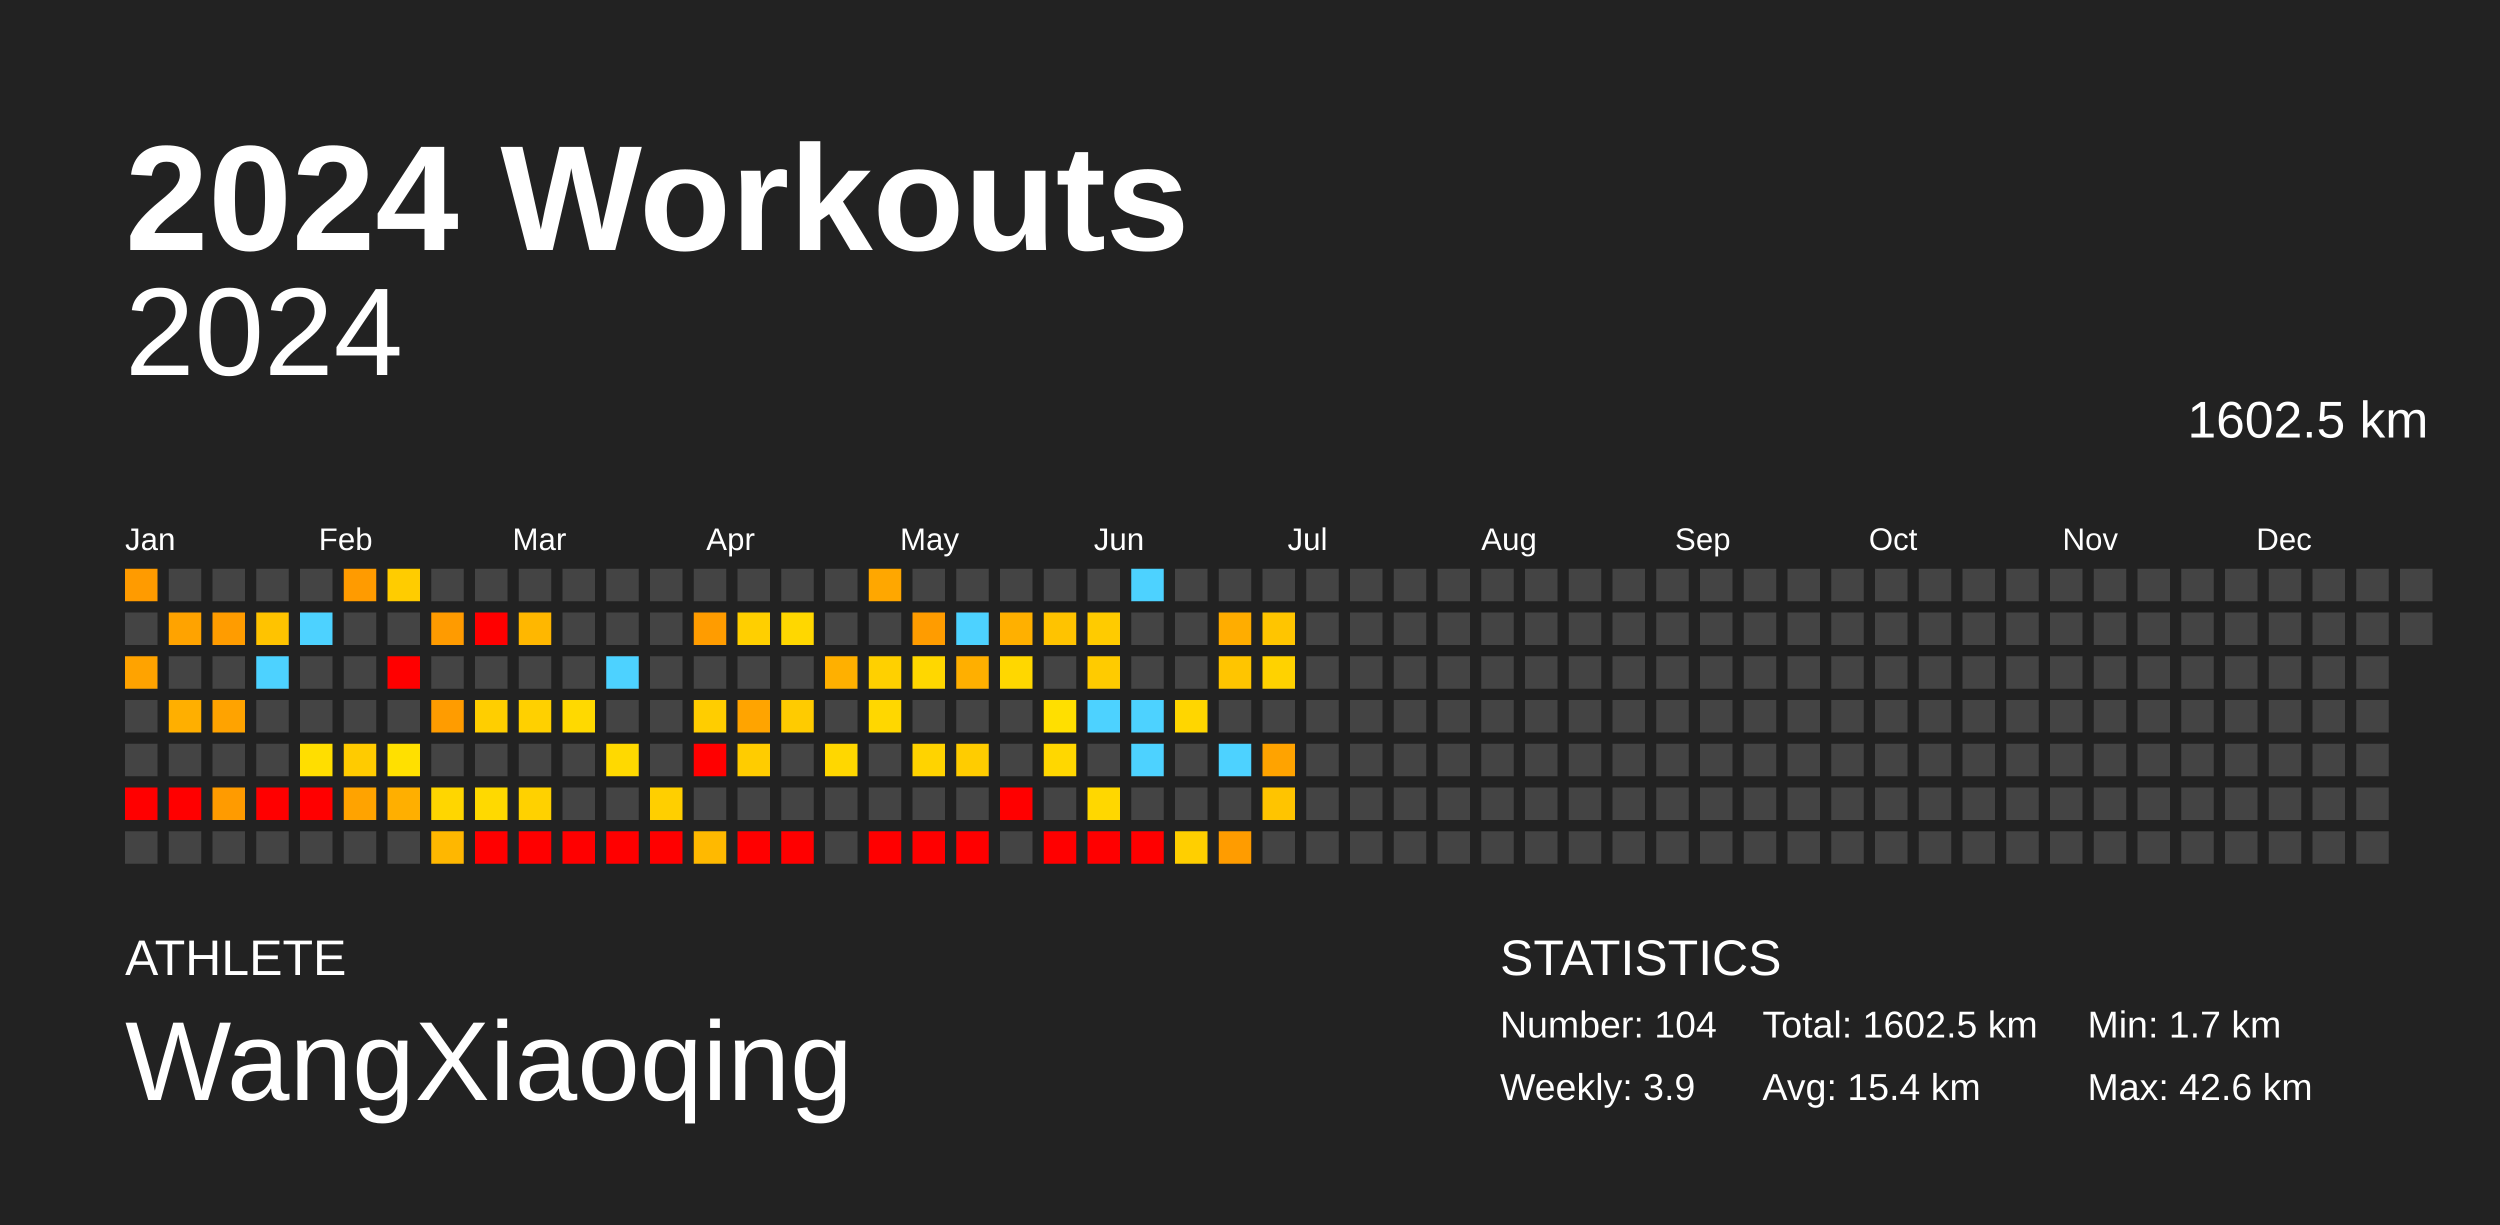
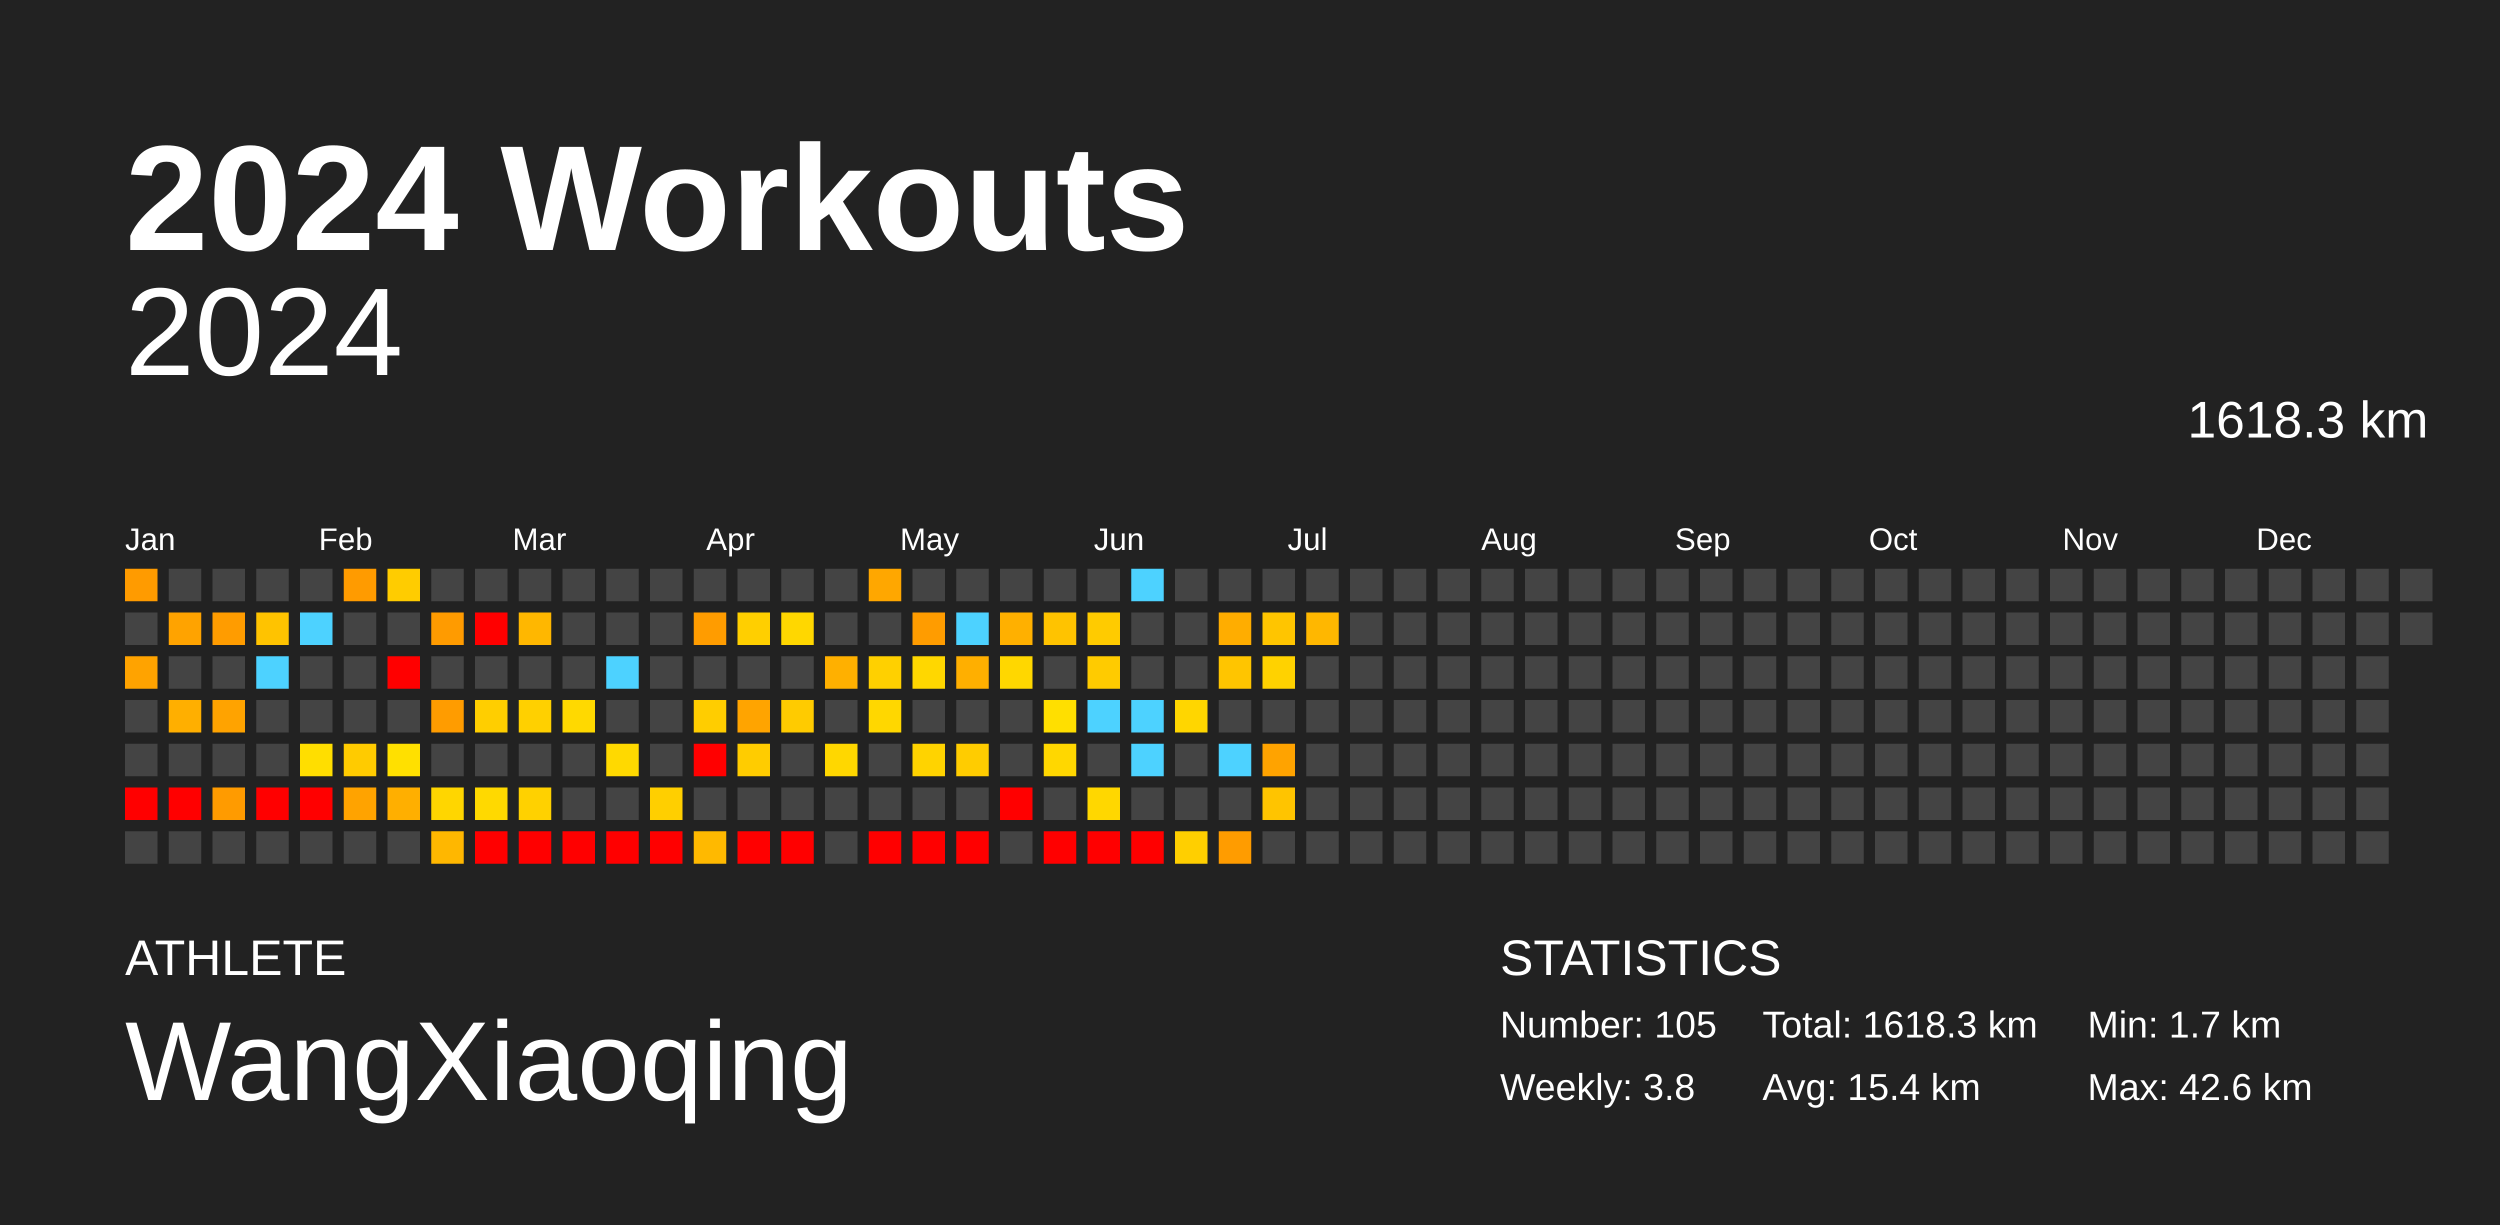
<svg xmlns="http://www.w3.org/2000/svg" baseProfile="full" height="98mm" version="1.1" viewBox="0,0,200,98" width="200mm">
  <defs />
  <rect fill="#222222" height="98" width="200" x="0" y="0" />
  <text fill="#FFFFFF" style="font-size:12px; font-family:Arial; font-weight:bold;" x="10" y="20">2024 Workouts</text>
  <text fill="#FFFFFF" style="font-size:4px; font-family:Arial" x="10" y="78">ATHLETE</text>
  <text fill="#FFFFFF" style="font-size:9px; font-family:Arial" x="10" y="88">WangXiaoqing</text>
  <text fill="#FFFFFF" style="font-size:4px; font-family:Arial" x="120" y="78">STATISTICS</text>
-   <text fill="#FFFFFF" style="font-size:3px; font-family:Arial" x="120" y="83">Number: 104</text>
-   <text fill="#FFFFFF" style="font-size:3px; font-family:Arial" x="120" y="88">Weekly: 3.9</text>
-   <text fill="#FFFFFF" style="font-size:3px; font-family:Arial" x="141" y="83">Total: 1602.5 km</text>
+   <text fill="#FFFFFF" style="font-size:3px; font-family:Arial" x="120" y="83">Number: 105</text>
+   <text fill="#FFFFFF" style="font-size:3px; font-family:Arial" x="120" y="88">Weekly: 3.8</text>
+   <text fill="#FFFFFF" style="font-size:3px; font-family:Arial" x="141" y="83">Total: 1618.3 km</text>
  <text fill="#FFFFFF" style="font-size:3px; font-family:Arial" x="141" y="88">Avg: 15.4 km</text>
  <text fill="#FFFFFF" style="font-size:3px; font-family:Arial" x="167" y="83">Min: 1.7 km</text>
  <text fill="#FFFFFF" style="font-size:3px; font-family:Arial" x="167" y="88">Max: 42.6 km</text>
  <text alignment-baseline="hanging" fill="#FFFFFF" style="font-size:10.0px; font-family:Arial;" x="10" y="30">2024</text>
-   <text alignment-baseline="hanging" fill="#FFFFFF" style="font-size:4.125px; font-family:Arial;" x="175" y="35">1602.5 km</text>
+   <text alignment-baseline="hanging" fill="#FFFFFF" style="font-size:4.125px; font-family:Arial;" x="175" y="35">1618.3 km</text>
  <text fill="#FFFFFF" style="font-size:2.5px; font-family:Arial" x="10.0" y="44">Jan</text>
  <text fill="#FFFFFF" style="font-size:2.5px; font-family:Arial" x="25.5" y="44">Feb</text>
  <text fill="#FFFFFF" style="font-size:2.5px; font-family:Arial" x="41.0" y="44">Mar</text>
  <text fill="#FFFFFF" style="font-size:2.5px; font-family:Arial" x="56.5" y="44">Apr</text>
  <text fill="#FFFFFF" style="font-size:2.5px; font-family:Arial" x="72.0" y="44">May</text>
  <text fill="#FFFFFF" style="font-size:2.5px; font-family:Arial" x="87.5" y="44">Jun</text>
  <text fill="#FFFFFF" style="font-size:2.5px; font-family:Arial" x="103.0" y="44">Jul</text>
  <text fill="#FFFFFF" style="font-size:2.5px; font-family:Arial" x="118.5" y="44">Aug</text>
  <text fill="#FFFFFF" style="font-size:2.5px; font-family:Arial" x="134.0" y="44">Sep</text>
  <text fill="#FFFFFF" style="font-size:2.5px; font-family:Arial" x="149.5" y="44">Oct</text>
  <text fill="#FFFFFF" style="font-size:2.5px; font-family:Arial" x="165.0" y="44">Nov</text>
  <text fill="#FFFFFF" style="font-size:2.5px; font-family:Arial" x="180.5" y="44">Dec</text>
  <rect fill="#ff9b00" height="2.6" width="2.6" x="10.0" y="45.5" />
  <rect fill="#444444" height="2.6" width="2.6" x="10.0" y="49.0" />
  <rect fill="#ffa300" height="2.6" width="2.6" x="10.0" y="52.5" />
  <rect fill="#444444" height="2.6" width="2.6" x="10.0" y="56.0" />
  <rect fill="#444444" height="2.6" width="2.6" x="10.0" y="59.5" />
  <rect fill="red" height="2.6" width="2.6" x="10.0" y="63.0" />
  <rect fill="#444444" height="2.6" width="2.6" x="10.0" y="66.5" />
  <rect fill="#444444" height="2.6" width="2.6" x="13.5" y="45.5" />
  <rect fill="#ffa300" height="2.6" width="2.6" x="13.5" y="49.0" />
  <rect fill="#444444" height="2.6" width="2.6" x="13.5" y="52.5" />
  <rect fill="#ffaf00" height="2.6" width="2.6" x="13.5" y="56.0" />
  <rect fill="#444444" height="2.6" width="2.6" x="13.5" y="59.5" />
  <rect fill="red" height="2.6" width="2.6" x="13.5" y="63.0" />
  <rect fill="#444444" height="2.6" width="2.6" x="13.5" y="66.5" />
  <rect fill="#444444" height="2.6" width="2.6" x="17.0" y="45.5" />
  <rect fill="#ff9c00" height="2.6" width="2.6" x="17.0" y="49.0" />
  <rect fill="#444444" height="2.6" width="2.6" x="17.0" y="52.5" />
  <rect fill="#ffa300" height="2.6" width="2.6" x="17.0" y="56.0" />
  <rect fill="#444444" height="2.6" width="2.6" x="17.0" y="59.5" />
  <rect fill="#ff9b00" height="2.6" width="2.6" x="17.0" y="63.0" />
  <rect fill="#444444" height="2.6" width="2.6" x="17.0" y="66.5" />
  <rect fill="#444444" height="2.6" width="2.6" x="20.5" y="45.5" />
  <rect fill="#ffc300" height="2.6" width="2.6" x="20.5" y="49.0" />
  <rect fill="#4dd2ff" height="2.6" width="2.6" x="20.5" y="52.5" />
  <rect fill="#444444" height="2.6" width="2.6" x="20.5" y="56.0" />
  <rect fill="#444444" height="2.6" width="2.6" x="20.5" y="59.5" />
  <rect fill="red" height="2.6" width="2.6" x="20.5" y="63.0" />
  <rect fill="#444444" height="2.6" width="2.6" x="20.5" y="66.5" />
  <rect fill="#444444" height="2.6" width="2.6" x="24.0" y="45.5" />
  <rect fill="#4dd2ff" height="2.6" width="2.6" x="24.0" y="49.0" />
  <rect fill="#444444" height="2.6" width="2.6" x="24.0" y="52.5" />
  <rect fill="#444444" height="2.6" width="2.6" x="24.0" y="56.0" />
  <rect fill="#ffde00" height="2.6" width="2.6" x="24.0" y="59.5" />
  <rect fill="red" height="2.6" width="2.6" x="24.0" y="63.0" />
  <rect fill="#444444" height="2.6" width="2.6" x="24.0" y="66.5" />
  <rect fill="#ff9b00" height="2.6" width="2.6" x="27.5" y="45.5" />
  <rect fill="#444444" height="2.6" width="2.6" x="27.5" y="49.0" />
  <rect fill="#444444" height="2.6" width="2.6" x="27.5" y="52.5" />
  <rect fill="#444444" height="2.6" width="2.6" x="27.5" y="56.0" />
  <rect fill="#ffcb00" height="2.6" width="2.6" x="27.5" y="59.5" />
  <rect fill="#ffa300" height="2.6" width="2.6" x="27.5" y="63.0" />
  <rect fill="#444444" height="2.6" width="2.6" x="27.5" y="66.5" />
  <rect fill="#ffcc00" height="2.6" width="2.6" x="31.0" y="45.5" />
  <rect fill="#444444" height="2.6" width="2.6" x="31.0" y="49.0" />
  <rect fill="red" height="2.6" width="2.6" x="31.0" y="52.5" />
  <rect fill="#444444" height="2.6" width="2.6" x="31.0" y="56.0" />
  <rect fill="#ffe000" height="2.6" width="2.6" x="31.0" y="59.5" />
  <rect fill="#ffaf00" height="2.6" width="2.6" x="31.0" y="63.0" />
  <rect fill="#444444" height="2.6" width="2.6" x="31.0" y="66.5" />
  <rect fill="#444444" height="2.6" width="2.6" x="34.5" y="45.5" />
  <rect fill="#ff9b00" height="2.6" width="2.6" x="34.5" y="49.0" />
  <rect fill="#444444" height="2.6" width="2.6" x="34.5" y="52.5" />
  <rect fill="#ff9c00" height="2.6" width="2.6" x="34.5" y="56.0" />
  <rect fill="#444444" height="2.6" width="2.6" x="34.5" y="59.5" />
  <rect fill="#ffd600" height="2.6" width="2.6" x="34.5" y="63.0" />
  <rect fill="#ffb700" height="2.6" width="2.6" x="34.5" y="66.5" />
  <rect fill="#444444" height="2.6" width="2.6" x="38.0" y="45.5" />
  <rect fill="red" height="2.6" width="2.6" x="38.0" y="49.0" />
  <rect fill="#444444" height="2.6" width="2.6" x="38.0" y="52.5" />
  <rect fill="#ffce00" height="2.6" width="2.6" x="38.0" y="56.0" />
  <rect fill="#444444" height="2.6" width="2.6" x="38.0" y="59.5" />
  <rect fill="#ffd900" height="2.6" width="2.6" x="38.0" y="63.0" />
  <rect fill="red" height="2.6" width="2.6" x="38.0" y="66.5" />
  <rect fill="#444444" height="2.6" width="2.6" x="41.5" y="45.5" />
  <rect fill="#ffb700" height="2.6" width="2.6" x="41.5" y="49.0" />
  <rect fill="#444444" height="2.6" width="2.6" x="41.5" y="52.5" />
  <rect fill="#ffd000" height="2.6" width="2.6" x="41.5" y="56.0" />
  <rect fill="#444444" height="2.6" width="2.6" x="41.5" y="59.5" />
  <rect fill="#ffd100" height="2.6" width="2.6" x="41.5" y="63.0" />
  <rect fill="red" height="2.6" width="2.6" x="41.5" y="66.5" />
  <rect fill="#444444" height="2.6" width="2.6" x="45.0" y="45.5" />
  <rect fill="#444444" height="2.6" width="2.6" x="45.0" y="49.0" />
  <rect fill="#444444" height="2.6" width="2.6" x="45.0" y="52.5" />
  <rect fill="#ffd900" height="2.6" width="2.6" x="45.0" y="56.0" />
  <rect fill="#444444" height="2.6" width="2.6" x="45.0" y="59.5" />
  <rect fill="#444444" height="2.6" width="2.6" x="45.0" y="63.0" />
  <rect fill="red" height="2.6" width="2.6" x="45.0" y="66.5" />
  <rect fill="#444444" height="2.6" width="2.6" x="48.5" y="45.5" />
  <rect fill="#444444" height="2.6" width="2.6" x="48.5" y="49.0" />
  <rect fill="#4dd2ff" height="2.6" width="2.6" x="48.5" y="52.5" />
  <rect fill="#444444" height="2.6" width="2.6" x="48.5" y="56.0" />
  <rect fill="#ffd900" height="2.6" width="2.6" x="48.5" y="59.5" />
  <rect fill="#444444" height="2.6" width="2.6" x="48.5" y="63.0" />
  <rect fill="red" height="2.6" width="2.6" x="48.5" y="66.5" />
  <rect fill="#444444" height="2.6" width="2.6" x="52.0" y="45.5" />
  <rect fill="#444444" height="2.6" width="2.6" x="52.0" y="49.0" />
  <rect fill="#444444" height="2.6" width="2.6" x="52.0" y="52.5" />
  <rect fill="#444444" height="2.6" width="2.6" x="52.0" y="56.0" />
  <rect fill="#444444" height="2.6" width="2.6" x="52.0" y="59.5" />
  <rect fill="#ffcf00" height="2.6" width="2.6" x="52.0" y="63.0" />
  <rect fill="red" height="2.6" width="2.6" x="52.0" y="66.5" />
  <rect fill="#444444" height="2.6" width="2.6" x="55.5" y="45.5" />
  <rect fill="#ff9c00" height="2.6" width="2.6" x="55.5" y="49.0" />
  <rect fill="#444444" height="2.6" width="2.6" x="55.5" y="52.5" />
  <rect fill="#ffcd00" height="2.6" width="2.6" x="55.5" y="56.0" />
  <rect fill="red" height="2.6" width="2.6" x="55.5" y="59.5" />
  <rect fill="#444444" height="2.6" width="2.6" x="55.5" y="63.0" />
  <rect fill="#ffb900" height="2.6" width="2.6" x="55.5" y="66.5" />
  <rect fill="#444444" height="2.6" width="2.6" x="59.0" y="45.5" />
  <rect fill="#ffcf00" height="2.6" width="2.6" x="59.0" y="49.0" />
  <rect fill="#444444" height="2.6" width="2.6" x="59.0" y="52.5" />
  <rect fill="#ffa400" height="2.6" width="2.6" x="59.0" y="56.0" />
  <rect fill="#ffcc00" height="2.6" width="2.6" x="59.0" y="59.5" />
  <rect fill="#444444" height="2.6" width="2.6" x="59.0" y="63.0" />
  <rect fill="red" height="2.6" width="2.6" x="59.0" y="66.5" />
  <rect fill="#444444" height="2.6" width="2.6" x="62.5" y="45.5" />
  <rect fill="#ffd700" height="2.6" width="2.6" x="62.5" y="49.0" />
  <rect fill="#444444" height="2.6" width="2.6" x="62.5" y="52.5" />
  <rect fill="#ffcb00" height="2.6" width="2.6" x="62.5" y="56.0" />
  <rect fill="#444444" height="2.6" width="2.6" x="62.5" y="59.5" />
  <rect fill="#444444" height="2.6" width="2.6" x="62.5" y="63.0" />
  <rect fill="red" height="2.6" width="2.6" x="62.5" y="66.5" />
  <rect fill="#444444" height="2.6" width="2.6" x="66.0" y="45.5" />
  <rect fill="#444444" height="2.6" width="2.6" x="66.0" y="49.0" />
  <rect fill="#ffb000" height="2.6" width="2.6" x="66.0" y="52.5" />
  <rect fill="#444444" height="2.6" width="2.6" x="66.0" y="56.0" />
  <rect fill="#ffd700" height="2.6" width="2.6" x="66.0" y="59.5" />
  <rect fill="#444444" height="2.6" width="2.6" x="66.0" y="63.0" />
  <rect fill="#444444" height="2.6" width="2.6" x="66.0" y="66.5" />
  <rect fill="#ffa700" height="2.6" width="2.6" x="69.5" y="45.5" />
  <rect fill="#444444" height="2.6" width="2.6" x="69.5" y="49.0" />
  <rect fill="#ffd000" height="2.6" width="2.6" x="69.5" y="52.5" />
  <rect fill="#ffd700" height="2.6" width="2.6" x="69.5" y="56.0" />
  <rect fill="#444444" height="2.6" width="2.6" x="69.5" y="59.5" />
  <rect fill="#444444" height="2.6" width="2.6" x="69.5" y="63.0" />
  <rect fill="red" height="2.6" width="2.6" x="69.5" y="66.5" />
  <rect fill="#444444" height="2.6" width="2.6" x="73.0" y="45.5" />
  <rect fill="#ff9c00" height="2.6" width="2.6" x="73.0" y="49.0" />
  <rect fill="#ffd700" height="2.6" width="2.6" x="73.0" y="52.5" />
  <rect fill="#444444" height="2.6" width="2.6" x="73.0" y="56.0" />
  <rect fill="#ffd300" height="2.6" width="2.6" x="73.0" y="59.5" />
  <rect fill="#444444" height="2.6" width="2.6" x="73.0" y="63.0" />
  <rect fill="red" height="2.6" width="2.6" x="73.0" y="66.5" />
  <rect fill="#444444" height="2.6" width="2.6" x="76.5" y="45.5" />
  <rect fill="#4dd2ff" height="2.6" width="2.6" x="76.5" y="49.0" />
  <rect fill="#ffaf00" height="2.6" width="2.6" x="76.5" y="52.5" />
  <rect fill="#444444" height="2.6" width="2.6" x="76.5" y="56.0" />
  <rect fill="#ffcc00" height="2.6" width="2.6" x="76.5" y="59.5" />
  <rect fill="#444444" height="2.6" width="2.6" x="76.5" y="63.0" />
  <rect fill="red" height="2.6" width="2.6" x="76.5" y="66.5" />
  <rect fill="#444444" height="2.6" width="2.6" x="80.0" y="45.5" />
  <rect fill="#ffb000" height="2.6" width="2.6" x="80.0" y="49.0" />
  <rect fill="#ffd700" height="2.6" width="2.6" x="80.0" y="52.5" />
  <rect fill="#444444" height="2.6" width="2.6" x="80.0" y="56.0" />
  <rect fill="#444444" height="2.6" width="2.6" x="80.0" y="59.5" />
  <rect fill="red" height="2.6" width="2.6" x="80.0" y="63.0" />
  <rect fill="#444444" height="2.6" width="2.6" x="80.0" y="66.5" />
  <rect fill="#444444" height="2.6" width="2.6" x="83.5" y="45.5" />
  <rect fill="#ffc300" height="2.6" width="2.6" x="83.5" y="49.0" />
  <rect fill="#444444" height="2.6" width="2.6" x="83.5" y="52.5" />
  <rect fill="#ffdf00" height="2.6" width="2.6" x="83.5" y="56.0" />
  <rect fill="#ffd700" height="2.6" width="2.6" x="83.5" y="59.5" />
  <rect fill="#444444" height="2.6" width="2.6" x="83.5" y="63.0" />
  <rect fill="red" height="2.6" width="2.6" x="83.5" y="66.5" />
  <rect fill="#444444" height="2.6" width="2.6" x="87.0" y="45.5" />
  <rect fill="#ffcb00" height="2.6" width="2.6" x="87.0" y="49.0" />
  <rect fill="#ffcb00" height="2.6" width="2.6" x="87.0" y="52.5" />
  <rect fill="#4dd2ff" height="2.6" width="2.6" x="87.0" y="56.0" />
  <rect fill="#444444" height="2.6" width="2.6" x="87.0" y="59.5" />
  <rect fill="#ffd700" height="2.6" width="2.6" x="87.0" y="63.0" />
  <rect fill="red" height="2.6" width="2.6" x="87.0" y="66.5" />
  <rect fill="#4dd2ff" height="2.6" width="2.6" x="90.5" y="45.5" />
  <rect fill="#444444" height="2.6" width="2.6" x="90.5" y="49.0" />
  <rect fill="#444444" height="2.6" width="2.6" x="90.5" y="52.5" />
  <rect fill="#4dd2ff" height="2.6" width="2.6" x="90.5" y="56.0" />
  <rect fill="#4dd2ff" height="2.6" width="2.6" x="90.5" y="59.5" />
  <rect fill="#444444" height="2.6" width="2.6" x="90.5" y="63.0" />
  <rect fill="red" height="2.6" width="2.6" x="90.5" y="66.5" />
  <rect fill="#444444" height="2.6" width="2.6" x="94.0" y="45.5" />
  <rect fill="#444444" height="2.6" width="2.6" x="94.0" y="49.0" />
  <rect fill="#444444" height="2.6" width="2.6" x="94.0" y="52.5" />
  <rect fill="#ffd600" height="2.6" width="2.6" x="94.0" y="56.0" />
  <rect fill="#444444" height="2.6" width="2.6" x="94.0" y="59.5" />
  <rect fill="#444444" height="2.6" width="2.6" x="94.0" y="63.0" />
  <rect fill="#ffcf00" height="2.6" width="2.6" x="94.0" y="66.5" />
  <rect fill="#444444" height="2.6" width="2.6" x="97.5" y="45.5" />
  <rect fill="#ffad00" height="2.6" width="2.6" x="97.5" y="49.0" />
  <rect fill="#ffc500" height="2.6" width="2.6" x="97.5" y="52.5" />
  <rect fill="#444444" height="2.6" width="2.6" x="97.5" y="56.0" />
  <rect fill="#4dd2ff" height="2.6" width="2.6" x="97.5" y="59.5" />
  <rect fill="#444444" height="2.6" width="2.6" x="97.5" y="63.0" />
  <rect fill="#ff9c00" height="2.6" width="2.6" x="97.5" y="66.5" />
  <rect fill="#444444" height="2.6" width="2.6" x="101.0" y="45.5" />
  <rect fill="#ffc500" height="2.6" width="2.6" x="101.0" y="49.0" />
  <rect fill="#ffd200" height="2.6" width="2.6" x="101.0" y="52.5" />
  <rect fill="#444444" height="2.6" width="2.6" x="101.0" y="56.0" />
  <rect fill="#ffa300" height="2.6" width="2.6" x="101.0" y="59.5" />
  <rect fill="#ffc400" height="2.6" width="2.6" x="101.0" y="63.0" />
  <rect fill="#444444" height="2.6" width="2.6" x="101.0" y="66.5" />
  <rect fill="#444444" height="2.6" width="2.6" x="104.5" y="45.5" />
-   <rect fill="#444444" height="2.6" width="2.6" x="104.5" y="49.0" />
+   <rect fill="#ffb700" height="2.6" width="2.6" x="104.5" y="49.0" />
  <rect fill="#444444" height="2.6" width="2.6" x="104.5" y="52.5" />
  <rect fill="#444444" height="2.6" width="2.6" x="104.5" y="56.0" />
  <rect fill="#444444" height="2.6" width="2.6" x="104.5" y="59.5" />
  <rect fill="#444444" height="2.6" width="2.6" x="104.5" y="63.0" />
  <rect fill="#444444" height="2.6" width="2.6" x="104.5" y="66.5" />
  <rect fill="#444444" height="2.6" width="2.6" x="108.0" y="45.5" />
  <rect fill="#444444" height="2.6" width="2.6" x="108.0" y="49.0" />
  <rect fill="#444444" height="2.6" width="2.6" x="108.0" y="52.5" />
  <rect fill="#444444" height="2.6" width="2.6" x="108.0" y="56.0" />
  <rect fill="#444444" height="2.6" width="2.6" x="108.0" y="59.5" />
  <rect fill="#444444" height="2.6" width="2.6" x="108.0" y="63.0" />
  <rect fill="#444444" height="2.6" width="2.6" x="108.0" y="66.5" />
  <rect fill="#444444" height="2.6" width="2.6" x="111.5" y="45.5" />
  <rect fill="#444444" height="2.6" width="2.6" x="111.5" y="49.0" />
  <rect fill="#444444" height="2.6" width="2.6" x="111.5" y="52.5" />
  <rect fill="#444444" height="2.6" width="2.6" x="111.5" y="56.0" />
  <rect fill="#444444" height="2.6" width="2.6" x="111.5" y="59.5" />
  <rect fill="#444444" height="2.6" width="2.6" x="111.5" y="63.0" />
  <rect fill="#444444" height="2.6" width="2.6" x="111.5" y="66.5" />
  <rect fill="#444444" height="2.6" width="2.6" x="115.0" y="45.5" />
  <rect fill="#444444" height="2.6" width="2.6" x="115.0" y="49.0" />
  <rect fill="#444444" height="2.6" width="2.6" x="115.0" y="52.5" />
  <rect fill="#444444" height="2.6" width="2.6" x="115.0" y="56.0" />
  <rect fill="#444444" height="2.6" width="2.6" x="115.0" y="59.5" />
  <rect fill="#444444" height="2.6" width="2.6" x="115.0" y="63.0" />
  <rect fill="#444444" height="2.6" width="2.6" x="115.0" y="66.5" />
  <rect fill="#444444" height="2.6" width="2.6" x="118.5" y="45.5" />
  <rect fill="#444444" height="2.6" width="2.6" x="118.5" y="49.0" />
  <rect fill="#444444" height="2.6" width="2.6" x="118.5" y="52.5" />
  <rect fill="#444444" height="2.6" width="2.6" x="118.5" y="56.0" />
  <rect fill="#444444" height="2.6" width="2.6" x="118.5" y="59.5" />
  <rect fill="#444444" height="2.6" width="2.6" x="118.5" y="63.0" />
  <rect fill="#444444" height="2.6" width="2.6" x="118.5" y="66.5" />
  <rect fill="#444444" height="2.6" width="2.6" x="122.0" y="45.5" />
  <rect fill="#444444" height="2.6" width="2.6" x="122.0" y="49.0" />
  <rect fill="#444444" height="2.6" width="2.6" x="122.0" y="52.5" />
  <rect fill="#444444" height="2.6" width="2.6" x="122.0" y="56.0" />
  <rect fill="#444444" height="2.6" width="2.6" x="122.0" y="59.5" />
  <rect fill="#444444" height="2.6" width="2.6" x="122.0" y="63.0" />
  <rect fill="#444444" height="2.6" width="2.6" x="122.0" y="66.5" />
  <rect fill="#444444" height="2.6" width="2.6" x="125.5" y="45.5" />
  <rect fill="#444444" height="2.6" width="2.6" x="125.5" y="49.0" />
  <rect fill="#444444" height="2.6" width="2.6" x="125.5" y="52.5" />
  <rect fill="#444444" height="2.6" width="2.6" x="125.5" y="56.0" />
  <rect fill="#444444" height="2.6" width="2.6" x="125.5" y="59.5" />
  <rect fill="#444444" height="2.6" width="2.6" x="125.5" y="63.0" />
  <rect fill="#444444" height="2.6" width="2.6" x="125.5" y="66.5" />
  <rect fill="#444444" height="2.6" width="2.6" x="129.0" y="45.5" />
  <rect fill="#444444" height="2.6" width="2.6" x="129.0" y="49.0" />
  <rect fill="#444444" height="2.6" width="2.6" x="129.0" y="52.5" />
  <rect fill="#444444" height="2.6" width="2.6" x="129.0" y="56.0" />
  <rect fill="#444444" height="2.6" width="2.6" x="129.0" y="59.5" />
  <rect fill="#444444" height="2.6" width="2.6" x="129.0" y="63.0" />
  <rect fill="#444444" height="2.6" width="2.6" x="129.0" y="66.5" />
  <rect fill="#444444" height="2.6" width="2.6" x="132.5" y="45.5" />
  <rect fill="#444444" height="2.6" width="2.6" x="132.5" y="49.0" />
  <rect fill="#444444" height="2.6" width="2.6" x="132.5" y="52.5" />
  <rect fill="#444444" height="2.6" width="2.6" x="132.5" y="56.0" />
  <rect fill="#444444" height="2.6" width="2.6" x="132.5" y="59.5" />
  <rect fill="#444444" height="2.6" width="2.6" x="132.5" y="63.0" />
  <rect fill="#444444" height="2.6" width="2.6" x="132.5" y="66.5" />
  <rect fill="#444444" height="2.6" width="2.6" x="136.0" y="45.5" />
  <rect fill="#444444" height="2.6" width="2.6" x="136.0" y="49.0" />
  <rect fill="#444444" height="2.6" width="2.6" x="136.0" y="52.5" />
  <rect fill="#444444" height="2.6" width="2.6" x="136.0" y="56.0" />
  <rect fill="#444444" height="2.6" width="2.6" x="136.0" y="59.5" />
  <rect fill="#444444" height="2.6" width="2.6" x="136.0" y="63.0" />
  <rect fill="#444444" height="2.6" width="2.6" x="136.0" y="66.5" />
  <rect fill="#444444" height="2.6" width="2.6" x="139.5" y="45.5" />
  <rect fill="#444444" height="2.6" width="2.6" x="139.5" y="49.0" />
  <rect fill="#444444" height="2.6" width="2.6" x="139.5" y="52.5" />
  <rect fill="#444444" height="2.6" width="2.6" x="139.5" y="56.0" />
  <rect fill="#444444" height="2.6" width="2.6" x="139.5" y="59.5" />
  <rect fill="#444444" height="2.6" width="2.6" x="139.5" y="63.0" />
  <rect fill="#444444" height="2.6" width="2.6" x="139.5" y="66.5" />
  <rect fill="#444444" height="2.6" width="2.6" x="143.0" y="45.5" />
  <rect fill="#444444" height="2.6" width="2.6" x="143.0" y="49.0" />
  <rect fill="#444444" height="2.6" width="2.6" x="143.0" y="52.5" />
  <rect fill="#444444" height="2.6" width="2.6" x="143.0" y="56.0" />
  <rect fill="#444444" height="2.6" width="2.6" x="143.0" y="59.5" />
  <rect fill="#444444" height="2.6" width="2.6" x="143.0" y="63.0" />
  <rect fill="#444444" height="2.6" width="2.6" x="143.0" y="66.5" />
  <rect fill="#444444" height="2.6" width="2.6" x="146.5" y="45.5" />
  <rect fill="#444444" height="2.6" width="2.6" x="146.5" y="49.0" />
  <rect fill="#444444" height="2.6" width="2.6" x="146.5" y="52.5" />
  <rect fill="#444444" height="2.6" width="2.6" x="146.5" y="56.0" />
  <rect fill="#444444" height="2.6" width="2.6" x="146.5" y="59.5" />
  <rect fill="#444444" height="2.6" width="2.6" x="146.5" y="63.0" />
  <rect fill="#444444" height="2.6" width="2.6" x="146.5" y="66.5" />
  <rect fill="#444444" height="2.6" width="2.6" x="150.0" y="45.5" />
  <rect fill="#444444" height="2.6" width="2.6" x="150.0" y="49.0" />
  <rect fill="#444444" height="2.6" width="2.6" x="150.0" y="52.5" />
  <rect fill="#444444" height="2.6" width="2.6" x="150.0" y="56.0" />
  <rect fill="#444444" height="2.6" width="2.6" x="150.0" y="59.5" />
  <rect fill="#444444" height="2.6" width="2.6" x="150.0" y="63.0" />
  <rect fill="#444444" height="2.6" width="2.6" x="150.0" y="66.5" />
  <rect fill="#444444" height="2.6" width="2.6" x="153.5" y="45.5" />
  <rect fill="#444444" height="2.6" width="2.6" x="153.5" y="49.0" />
  <rect fill="#444444" height="2.6" width="2.6" x="153.5" y="52.5" />
  <rect fill="#444444" height="2.6" width="2.6" x="153.5" y="56.0" />
  <rect fill="#444444" height="2.6" width="2.6" x="153.5" y="59.5" />
  <rect fill="#444444" height="2.6" width="2.6" x="153.5" y="63.0" />
  <rect fill="#444444" height="2.6" width="2.6" x="153.5" y="66.5" />
  <rect fill="#444444" height="2.6" width="2.6" x="157.0" y="45.5" />
  <rect fill="#444444" height="2.6" width="2.6" x="157.0" y="49.0" />
  <rect fill="#444444" height="2.6" width="2.6" x="157.0" y="52.5" />
  <rect fill="#444444" height="2.6" width="2.6" x="157.0" y="56.0" />
  <rect fill="#444444" height="2.6" width="2.6" x="157.0" y="59.5" />
  <rect fill="#444444" height="2.6" width="2.6" x="157.0" y="63.0" />
  <rect fill="#444444" height="2.6" width="2.6" x="157.0" y="66.5" />
  <rect fill="#444444" height="2.6" width="2.6" x="160.5" y="45.5" />
  <rect fill="#444444" height="2.6" width="2.6" x="160.5" y="49.0" />
  <rect fill="#444444" height="2.6" width="2.6" x="160.5" y="52.5" />
  <rect fill="#444444" height="2.6" width="2.6" x="160.5" y="56.0" />
  <rect fill="#444444" height="2.6" width="2.6" x="160.5" y="59.5" />
  <rect fill="#444444" height="2.6" width="2.6" x="160.5" y="63.0" />
  <rect fill="#444444" height="2.6" width="2.6" x="160.5" y="66.5" />
  <rect fill="#444444" height="2.6" width="2.6" x="164.0" y="45.5" />
  <rect fill="#444444" height="2.6" width="2.6" x="164.0" y="49.0" />
  <rect fill="#444444" height="2.6" width="2.6" x="164.0" y="52.5" />
  <rect fill="#444444" height="2.6" width="2.6" x="164.0" y="56.0" />
  <rect fill="#444444" height="2.6" width="2.6" x="164.0" y="59.5" />
  <rect fill="#444444" height="2.6" width="2.6" x="164.0" y="63.0" />
  <rect fill="#444444" height="2.6" width="2.6" x="164.0" y="66.5" />
  <rect fill="#444444" height="2.6" width="2.6" x="167.5" y="45.5" />
  <rect fill="#444444" height="2.6" width="2.6" x="167.5" y="49.0" />
  <rect fill="#444444" height="2.6" width="2.6" x="167.5" y="52.5" />
  <rect fill="#444444" height="2.6" width="2.6" x="167.5" y="56.0" />
  <rect fill="#444444" height="2.6" width="2.6" x="167.5" y="59.5" />
  <rect fill="#444444" height="2.6" width="2.6" x="167.5" y="63.0" />
  <rect fill="#444444" height="2.6" width="2.6" x="167.5" y="66.5" />
  <rect fill="#444444" height="2.6" width="2.6" x="171.0" y="45.5" />
  <rect fill="#444444" height="2.6" width="2.6" x="171.0" y="49.0" />
  <rect fill="#444444" height="2.6" width="2.6" x="171.0" y="52.5" />
  <rect fill="#444444" height="2.6" width="2.6" x="171.0" y="56.0" />
  <rect fill="#444444" height="2.6" width="2.6" x="171.0" y="59.5" />
  <rect fill="#444444" height="2.6" width="2.6" x="171.0" y="63.0" />
  <rect fill="#444444" height="2.6" width="2.6" x="171.0" y="66.5" />
  <rect fill="#444444" height="2.6" width="2.6" x="174.5" y="45.5" />
  <rect fill="#444444" height="2.6" width="2.6" x="174.5" y="49.0" />
  <rect fill="#444444" height="2.6" width="2.6" x="174.5" y="52.5" />
  <rect fill="#444444" height="2.6" width="2.6" x="174.5" y="56.0" />
  <rect fill="#444444" height="2.6" width="2.6" x="174.5" y="59.5" />
  <rect fill="#444444" height="2.6" width="2.6" x="174.5" y="63.0" />
  <rect fill="#444444" height="2.6" width="2.6" x="174.5" y="66.5" />
  <rect fill="#444444" height="2.6" width="2.6" x="178.0" y="45.5" />
  <rect fill="#444444" height="2.6" width="2.6" x="178.0" y="49.0" />
  <rect fill="#444444" height="2.6" width="2.6" x="178.0" y="52.5" />
  <rect fill="#444444" height="2.6" width="2.6" x="178.0" y="56.0" />
  <rect fill="#444444" height="2.6" width="2.6" x="178.0" y="59.5" />
  <rect fill="#444444" height="2.6" width="2.6" x="178.0" y="63.0" />
  <rect fill="#444444" height="2.6" width="2.6" x="178.0" y="66.5" />
  <rect fill="#444444" height="2.6" width="2.6" x="181.5" y="45.5" />
  <rect fill="#444444" height="2.6" width="2.6" x="181.5" y="49.0" />
  <rect fill="#444444" height="2.6" width="2.6" x="181.5" y="52.5" />
  <rect fill="#444444" height="2.6" width="2.6" x="181.5" y="56.0" />
  <rect fill="#444444" height="2.6" width="2.6" x="181.5" y="59.5" />
  <rect fill="#444444" height="2.6" width="2.6" x="181.5" y="63.0" />
  <rect fill="#444444" height="2.6" width="2.6" x="181.5" y="66.5" />
  <rect fill="#444444" height="2.6" width="2.6" x="185.0" y="45.5" />
  <rect fill="#444444" height="2.6" width="2.6" x="185.0" y="49.0" />
  <rect fill="#444444" height="2.6" width="2.6" x="185.0" y="52.5" />
  <rect fill="#444444" height="2.6" width="2.6" x="185.0" y="56.0" />
  <rect fill="#444444" height="2.6" width="2.6" x="185.0" y="59.5" />
  <rect fill="#444444" height="2.6" width="2.6" x="185.0" y="63.0" />
  <rect fill="#444444" height="2.6" width="2.6" x="185.0" y="66.5" />
  <rect fill="#444444" height="2.6" width="2.6" x="188.5" y="45.5" />
  <rect fill="#444444" height="2.6" width="2.6" x="188.5" y="49.0" />
  <rect fill="#444444" height="2.6" width="2.6" x="188.5" y="52.5" />
  <rect fill="#444444" height="2.6" width="2.6" x="188.5" y="56.0" />
  <rect fill="#444444" height="2.6" width="2.6" x="188.5" y="59.5" />
  <rect fill="#444444" height="2.6" width="2.6" x="188.5" y="63.0" />
  <rect fill="#444444" height="2.6" width="2.6" x="188.5" y="66.5" />
  <rect fill="#444444" height="2.6" width="2.6" x="192.0" y="45.5" />
  <rect fill="#444444" height="2.6" width="2.6" x="192.0" y="49.0" />
</svg>
